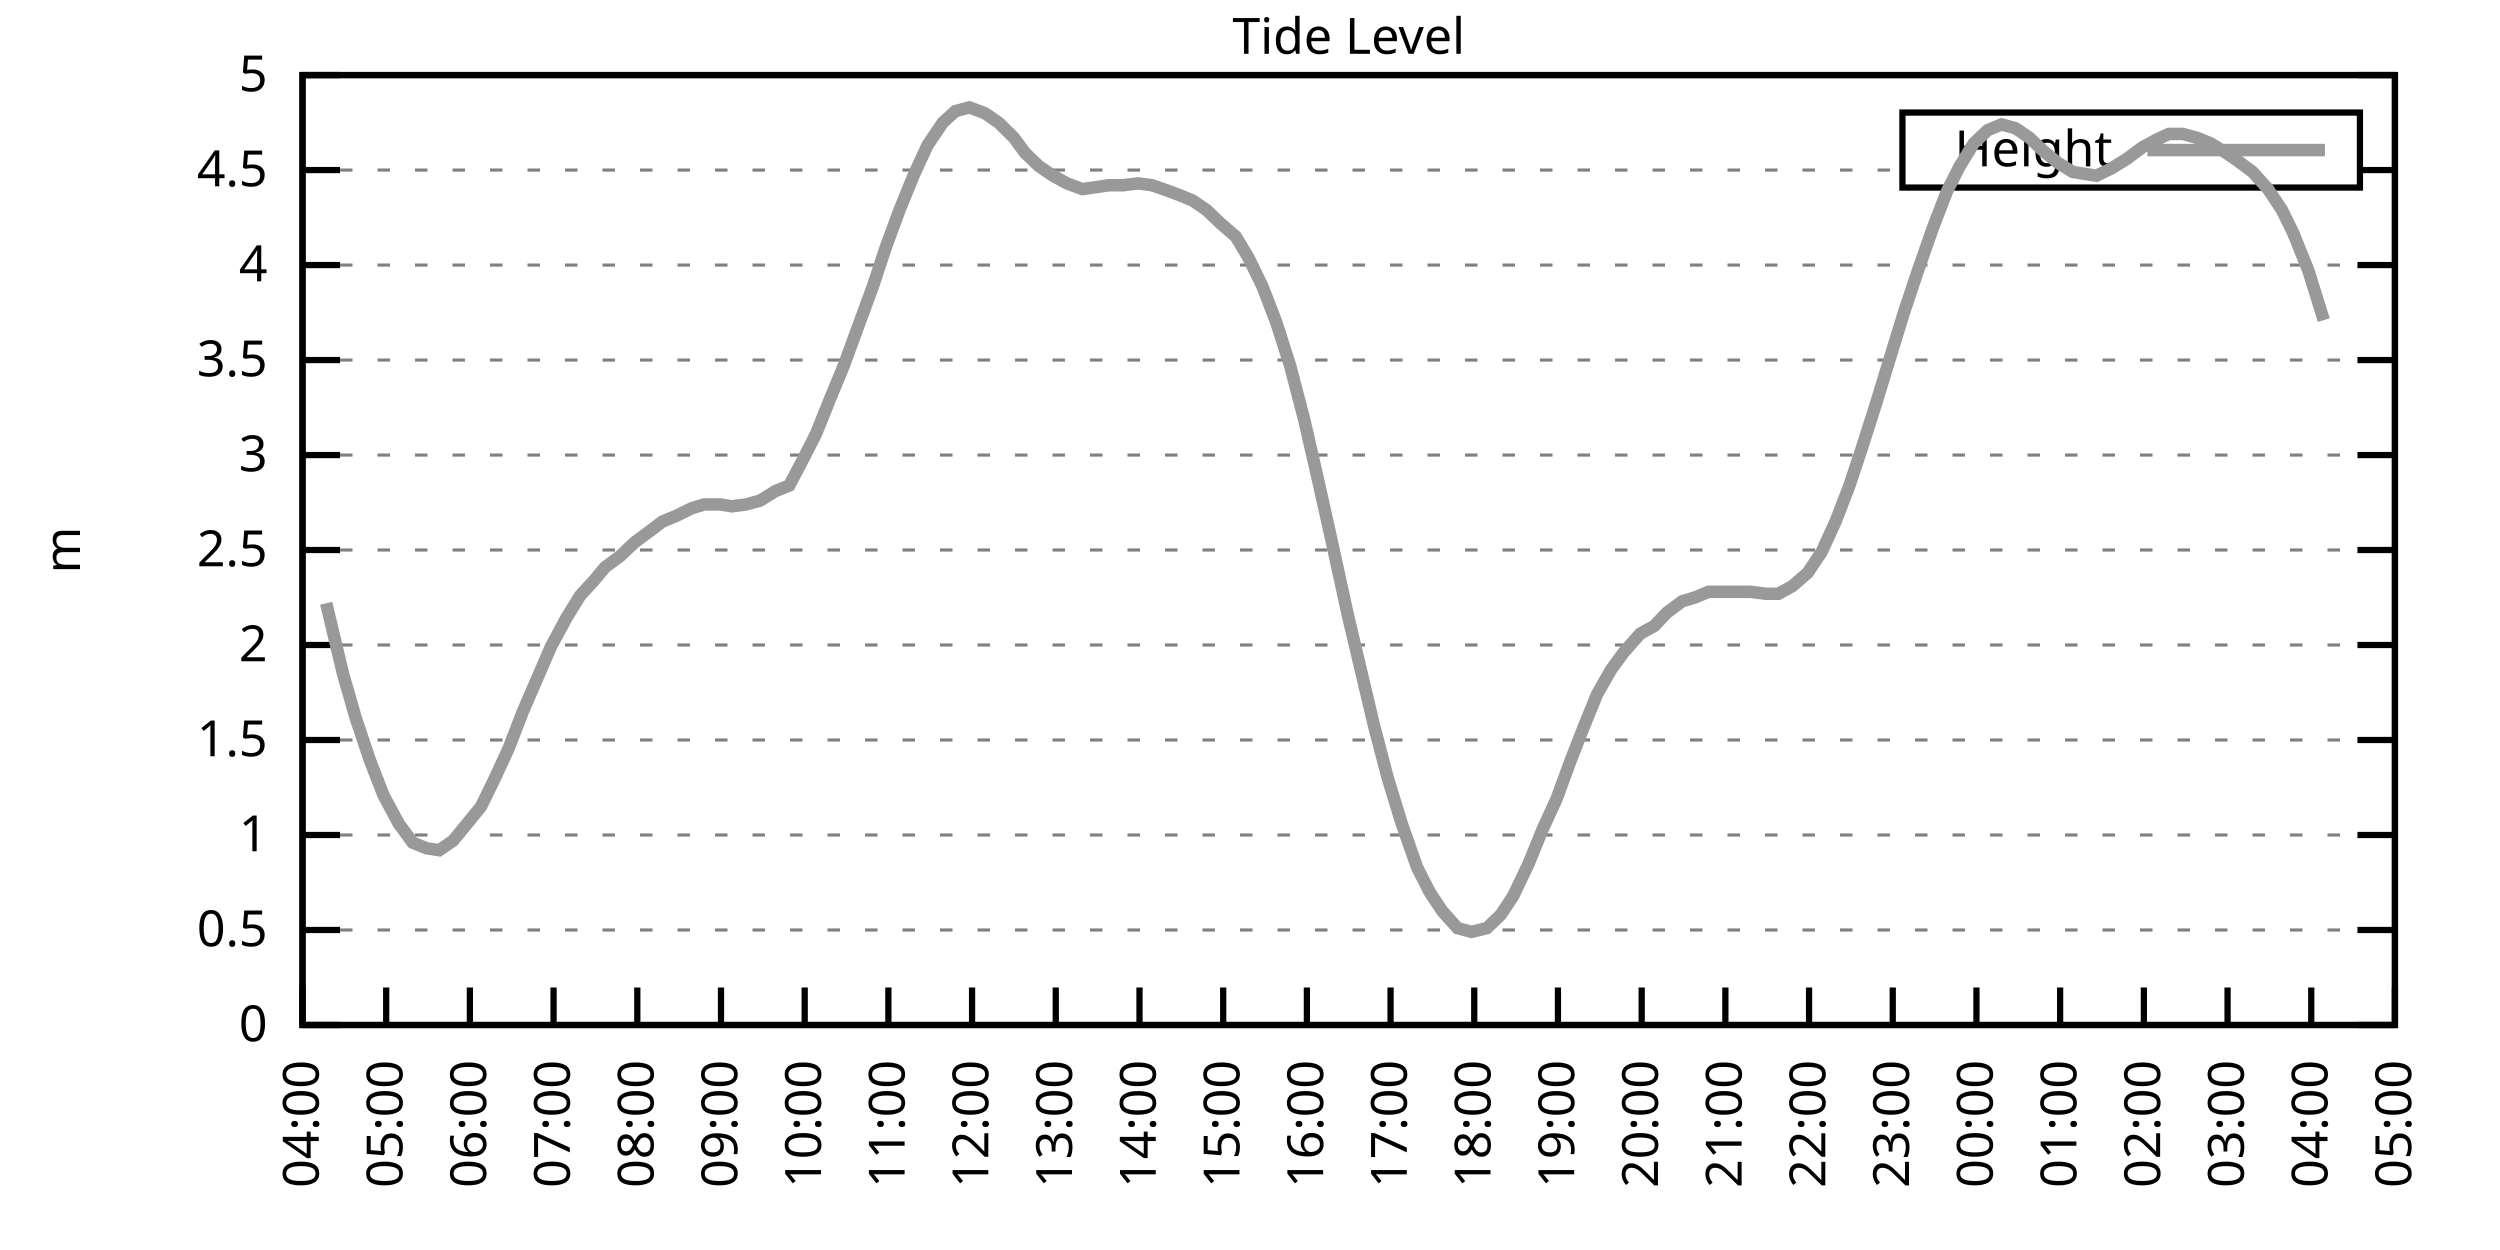
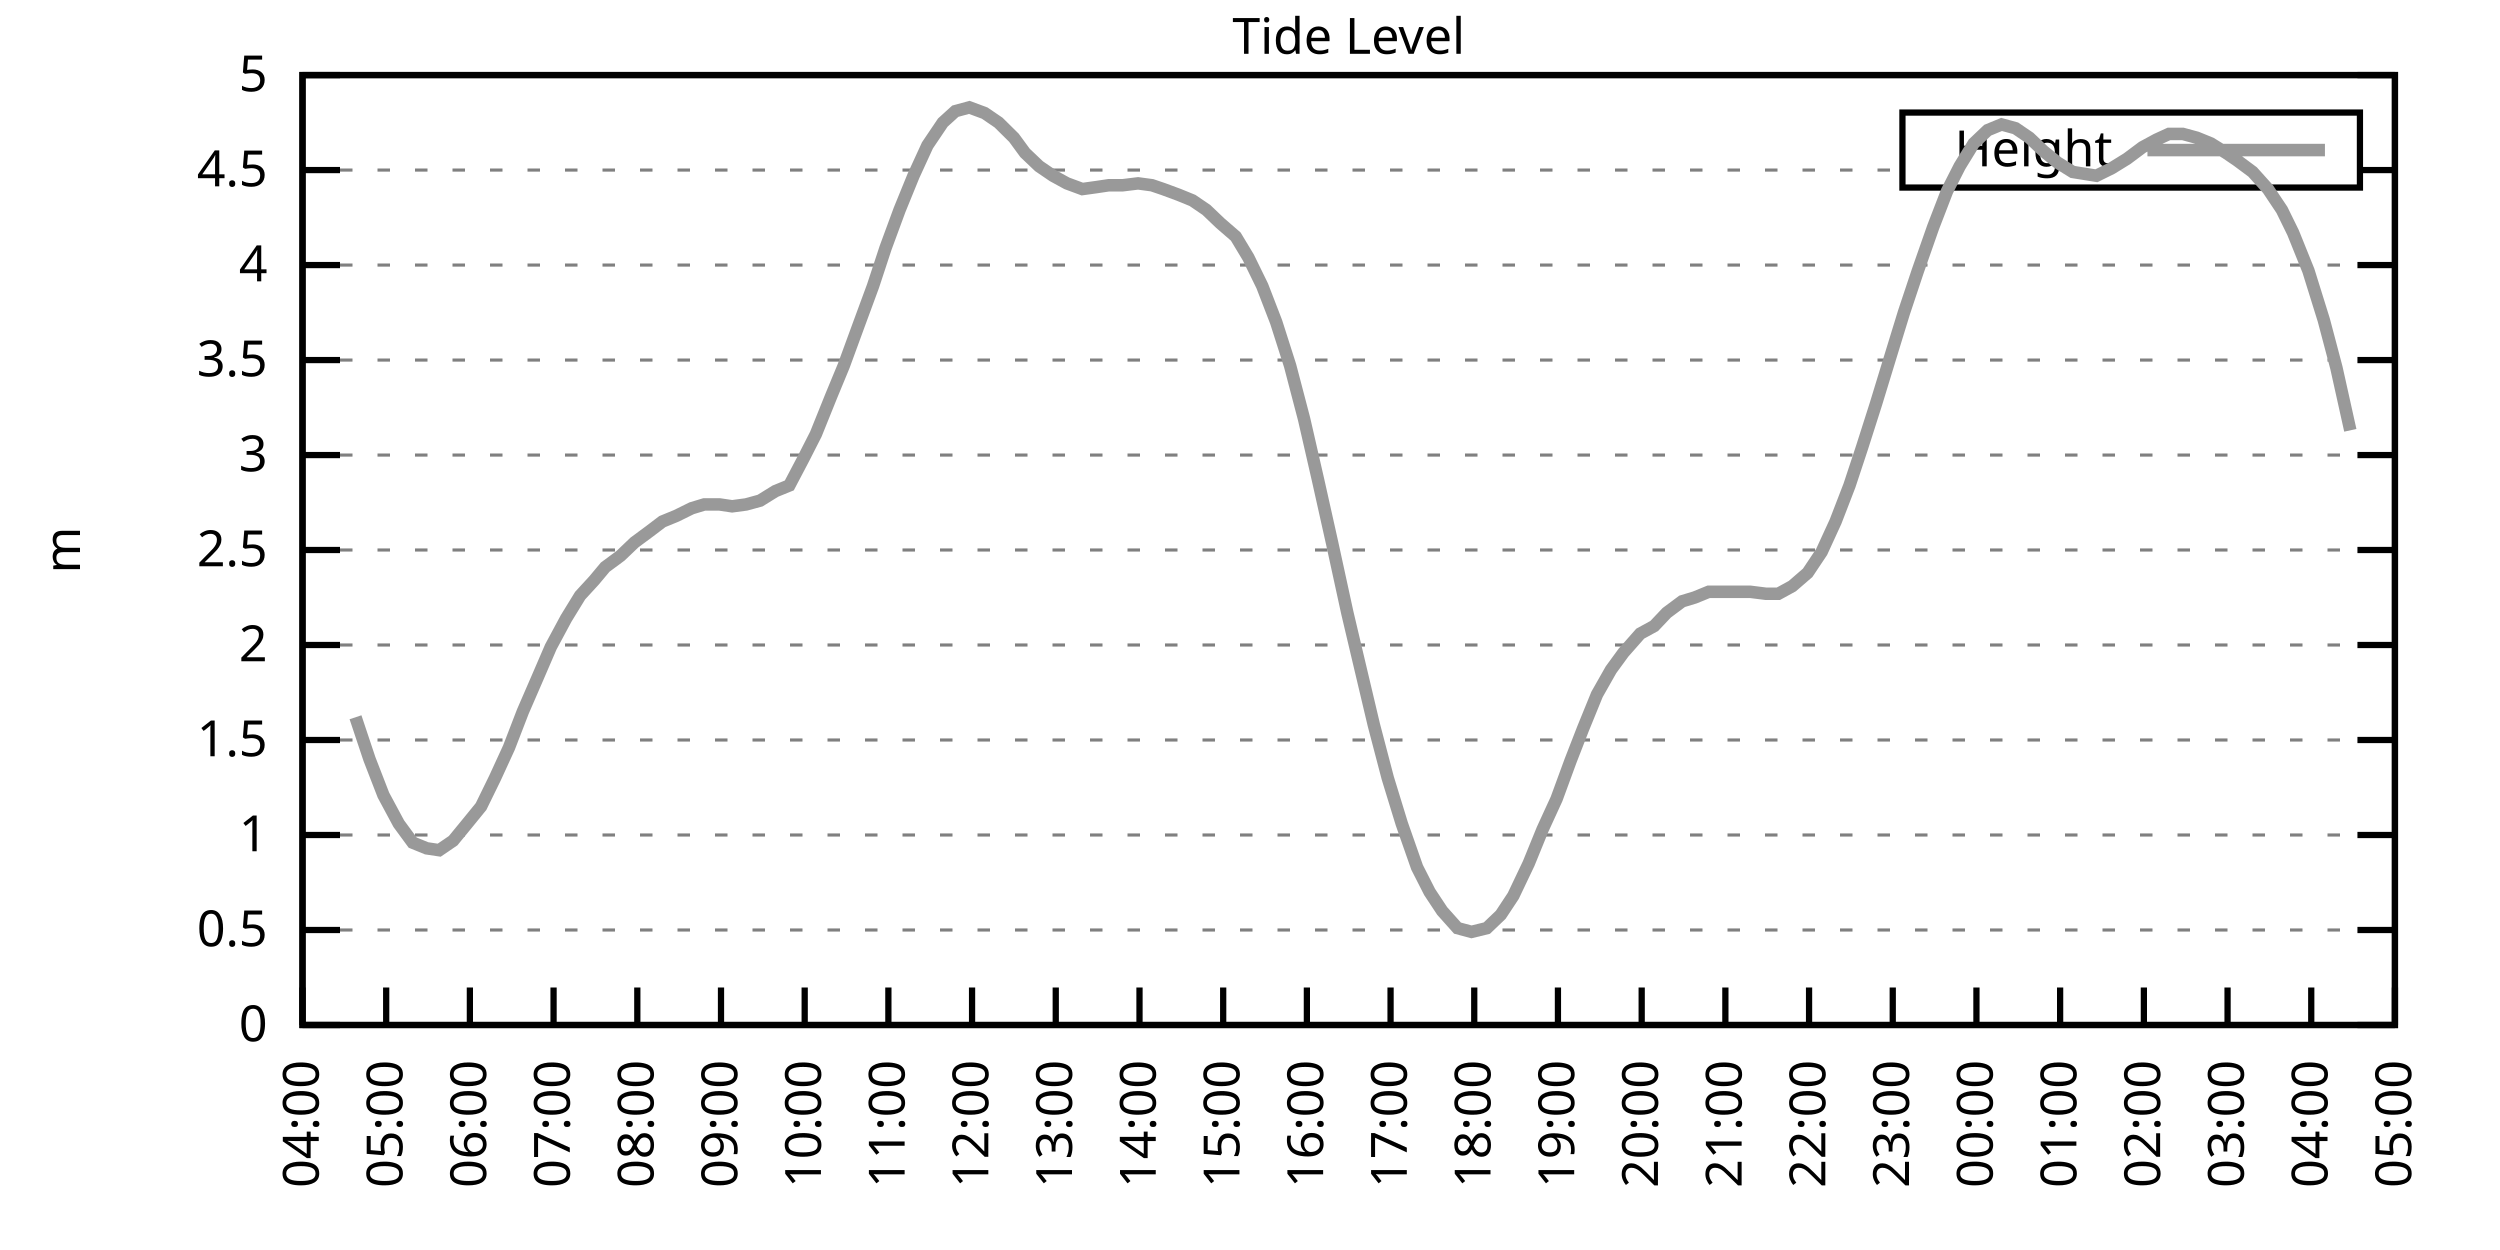
<svg xmlns="http://www.w3.org/2000/svg" xmlns:xlink="http://www.w3.org/1999/xlink" width="400" height="200" viewBox="0 0 400 200">
  <g id="gnuplot_canvas">
    <rect x="0" y="0" width="400" height="200" fill="none" />
    <defs>
      <circle id="gpDot" r="0.5" stroke-width="0.5" stroke="currentColor" />
      <path id="gpPt0" stroke-width="0.333" stroke="currentColor" d="M-1,0 h2 M0,-1 v2" />
      <path id="gpPt1" stroke-width="0.333" stroke="currentColor" d="M-1,-1 L1,1 M1,-1 L-1,1" />
      <path id="gpPt2" stroke-width="0.333" stroke="currentColor" d="M-1,0 L1,0 M0,-1 L0,1 M-1,-1 L1,1 M-1,1 L1,-1" />
      <rect id="gpPt3" stroke-width="0.333" stroke="currentColor" x="-1" y="-1" width="2" height="2" />
      <rect id="gpPt4" stroke-width="0.333" stroke="currentColor" fill="currentColor" x="-1" y="-1" width="2" height="2" />
      <circle id="gpPt5" stroke-width="0.333" stroke="currentColor" cx="0" cy="0" r="1" />
      <use xlink:href="#gpPt5" id="gpPt6" fill="currentColor" stroke="none" />
      <path id="gpPt7" stroke-width="0.333" stroke="currentColor" d="M0,-1.33 L-1.33,0.67 L1.33,0.67 z" />
      <use xlink:href="#gpPt7" id="gpPt8" fill="currentColor" stroke="none" />
      <use xlink:href="#gpPt7" id="gpPt9" stroke="currentColor" transform="rotate(180)" />
      <use xlink:href="#gpPt9" id="gpPt10" fill="currentColor" stroke="none" />
      <use xlink:href="#gpPt3" id="gpPt11" stroke="currentColor" transform="rotate(45)" />
      <use xlink:href="#gpPt11" id="gpPt12" fill="currentColor" stroke="none" />
      <path id="gpPt13" stroke-width="0.333" stroke="currentColor" d="M0,1.330 L1.265,0.411 L0.782,-1.067 L-0.782,-1.076 L-1.265,0.411 z" />
      <use xlink:href="#gpPt13" id="gpPt14" fill="currentColor" stroke="none" />
      <filter id="textbox" filterUnits="objectBoundingBox" x="0" y="0" height="1" width="1">
        <feFlood flood-color="white" flood-opacity="1" result="bgnd" />
        <feComposite in="SourceGraphic" in2="bgnd" operator="atop" />
      </filter>
      <filter id="greybox" filterUnits="objectBoundingBox" x="0" y="0" height="1" width="1">
        <feFlood flood-color="lightgrey" flood-opacity="1" result="grey" />
        <feComposite in="SourceGraphic" in2="grey" operator="atop" />
      </filter>
    </defs>
    <g fill="none" color="white" stroke="currentColor" stroke-width="1.00" stroke-linecap="butt" stroke-linejoin="miter">
</g>
    <g fill="none" color="black" stroke="currentColor" stroke-width="1.00" stroke-linecap="butt" stroke-linejoin="miter">
      <g stroke="none" shape-rendering="crispEdges">
        <polygon fill="rgb(255, 255, 255)" points="48.40,164.00 383.18,164.00 383.18,12.02 48.40,12.02 " />
      </g>
    </g>
    <g fill="none" color="black" stroke="currentColor" stroke-width="1.00" stroke-linecap="butt" stroke-linejoin="miter">
</g>
    <g fill="none" color="black" stroke="black" stroke-width="0.50" stroke-linecap="butt" stroke-linejoin="miter">
</g>
    <g fill="none" color="gray" stroke="currentColor" stroke-width="0.50" stroke-linecap="butt" stroke-linejoin="miter">
      <path stroke="gray" stroke-dasharray="2,4" class="gridline" d="M48.40,164.00 L383.19,164.00  " />
    </g>
    <g fill="none" color="gray" stroke="gray" stroke-width="1.00" stroke-linecap="butt" stroke-linejoin="miter">
</g>
    <g fill="none" color="black" stroke="currentColor" stroke-width="1.00" stroke-linecap="butt" stroke-linejoin="miter">
      <path stroke="black" d="M48.40,164.00 L54.40,164.00 M383.19,164.00 L377.19,164.00  " />
      <g transform="translate(42.80,166.60)" stroke="none" fill="black" font-family="Sans" font-size="8.00" text-anchor="end">
        <text>
          <tspan font-family="Sans"> 0</tspan>
        </text>
      </g>
    </g>
    <g fill="none" color="black" stroke="currentColor" stroke-width="1.00" stroke-linecap="butt" stroke-linejoin="miter">
</g>
    <g fill="none" color="black" stroke="black" stroke-width="0.50" stroke-linecap="butt" stroke-linejoin="miter">
</g>
    <g fill="none" color="gray" stroke="currentColor" stroke-width="0.50" stroke-linecap="butt" stroke-linejoin="miter">
      <path stroke="gray" stroke-dasharray="2,4" class="gridline" d="M48.40,148.80 L383.19,148.80  " />
    </g>
    <g fill="none" color="gray" stroke="gray" stroke-width="1.00" stroke-linecap="butt" stroke-linejoin="miter">
</g>
    <g fill="none" color="black" stroke="currentColor" stroke-width="1.00" stroke-linecap="butt" stroke-linejoin="miter">
      <path stroke="black" d="M48.40,148.80 L54.40,148.80 M383.19,148.80 L377.19,148.80  " />
      <g transform="translate(42.80,151.40)" stroke="none" fill="black" font-family="Sans" font-size="8.00" text-anchor="end">
        <text>
          <tspan font-family="Sans"> 0.5</tspan>
        </text>
      </g>
    </g>
    <g fill="none" color="black" stroke="currentColor" stroke-width="1.00" stroke-linecap="butt" stroke-linejoin="miter">
</g>
    <g fill="none" color="black" stroke="black" stroke-width="0.50" stroke-linecap="butt" stroke-linejoin="miter">
</g>
    <g fill="none" color="gray" stroke="currentColor" stroke-width="0.50" stroke-linecap="butt" stroke-linejoin="miter">
      <path stroke="gray" stroke-dasharray="2,4" class="gridline" d="M48.40,133.60 L383.19,133.60  " />
    </g>
    <g fill="none" color="gray" stroke="gray" stroke-width="1.00" stroke-linecap="butt" stroke-linejoin="miter">
</g>
    <g fill="none" color="black" stroke="currentColor" stroke-width="1.00" stroke-linecap="butt" stroke-linejoin="miter">
      <path stroke="black" d="M48.40,133.60 L54.40,133.60 M383.19,133.60 L377.19,133.60  " />
      <g transform="translate(42.80,136.20)" stroke="none" fill="black" font-family="Sans" font-size="8.00" text-anchor="end">
        <text>
          <tspan font-family="Sans"> 1</tspan>
        </text>
      </g>
    </g>
    <g fill="none" color="black" stroke="currentColor" stroke-width="1.00" stroke-linecap="butt" stroke-linejoin="miter">
</g>
    <g fill="none" color="black" stroke="black" stroke-width="0.50" stroke-linecap="butt" stroke-linejoin="miter">
</g>
    <g fill="none" color="gray" stroke="currentColor" stroke-width="0.50" stroke-linecap="butt" stroke-linejoin="miter">
      <path stroke="gray" stroke-dasharray="2,4" class="gridline" d="M48.40,118.40 L383.19,118.40  " />
    </g>
    <g fill="none" color="gray" stroke="gray" stroke-width="1.00" stroke-linecap="butt" stroke-linejoin="miter">
</g>
    <g fill="none" color="black" stroke="currentColor" stroke-width="1.00" stroke-linecap="butt" stroke-linejoin="miter">
      <path stroke="black" d="M48.40,118.40 L54.40,118.40 M383.19,118.40 L377.19,118.40  " />
      <g transform="translate(42.80,121.00)" stroke="none" fill="black" font-family="Sans" font-size="8.00" text-anchor="end">
        <text>
          <tspan font-family="Sans"> 1.5</tspan>
        </text>
      </g>
    </g>
    <g fill="none" color="black" stroke="currentColor" stroke-width="1.00" stroke-linecap="butt" stroke-linejoin="miter">
</g>
    <g fill="none" color="black" stroke="black" stroke-width="0.50" stroke-linecap="butt" stroke-linejoin="miter">
</g>
    <g fill="none" color="gray" stroke="currentColor" stroke-width="0.50" stroke-linecap="butt" stroke-linejoin="miter">
      <path stroke="gray" stroke-dasharray="2,4" class="gridline" d="M48.40,103.20 L383.19,103.20  " />
    </g>
    <g fill="none" color="gray" stroke="gray" stroke-width="1.00" stroke-linecap="butt" stroke-linejoin="miter">
</g>
    <g fill="none" color="black" stroke="currentColor" stroke-width="1.00" stroke-linecap="butt" stroke-linejoin="miter">
      <path stroke="black" d="M48.40,103.20 L54.40,103.20 M383.19,103.20 L377.19,103.20  " />
      <g transform="translate(42.80,105.80)" stroke="none" fill="black" font-family="Sans" font-size="8.00" text-anchor="end">
        <text>
          <tspan font-family="Sans"> 2</tspan>
        </text>
      </g>
    </g>
    <g fill="none" color="black" stroke="currentColor" stroke-width="1.00" stroke-linecap="butt" stroke-linejoin="miter">
</g>
    <g fill="none" color="black" stroke="black" stroke-width="0.50" stroke-linecap="butt" stroke-linejoin="miter">
</g>
    <g fill="none" color="gray" stroke="currentColor" stroke-width="0.50" stroke-linecap="butt" stroke-linejoin="miter">
      <path stroke="gray" stroke-dasharray="2,4" class="gridline" d="M48.40,88.00 L383.19,88.00  " />
    </g>
    <g fill="none" color="gray" stroke="gray" stroke-width="1.00" stroke-linecap="butt" stroke-linejoin="miter">
</g>
    <g fill="none" color="black" stroke="currentColor" stroke-width="1.00" stroke-linecap="butt" stroke-linejoin="miter">
      <path stroke="black" d="M48.40,88.00 L54.40,88.00 M383.19,88.00 L377.19,88.00  " />
      <g transform="translate(42.80,90.60)" stroke="none" fill="black" font-family="Sans" font-size="8.00" text-anchor="end">
        <text>
          <tspan font-family="Sans"> 2.5</tspan>
        </text>
      </g>
    </g>
    <g fill="none" color="black" stroke="currentColor" stroke-width="1.00" stroke-linecap="butt" stroke-linejoin="miter">
</g>
    <g fill="none" color="black" stroke="black" stroke-width="0.50" stroke-linecap="butt" stroke-linejoin="miter">
</g>
    <g fill="none" color="gray" stroke="currentColor" stroke-width="0.50" stroke-linecap="butt" stroke-linejoin="miter">
      <path stroke="gray" stroke-dasharray="2,4" class="gridline" d="M48.40,72.81 L383.19,72.81  " />
    </g>
    <g fill="none" color="gray" stroke="gray" stroke-width="1.00" stroke-linecap="butt" stroke-linejoin="miter">
</g>
    <g fill="none" color="black" stroke="currentColor" stroke-width="1.00" stroke-linecap="butt" stroke-linejoin="miter">
      <path stroke="black" d="M48.40,72.81 L54.40,72.81 M383.19,72.81 L377.19,72.81  " />
      <g transform="translate(42.80,75.41)" stroke="none" fill="black" font-family="Sans" font-size="8.00" text-anchor="end">
        <text>
          <tspan font-family="Sans"> 3</tspan>
        </text>
      </g>
    </g>
    <g fill="none" color="black" stroke="currentColor" stroke-width="1.00" stroke-linecap="butt" stroke-linejoin="miter">
</g>
    <g fill="none" color="black" stroke="black" stroke-width="0.50" stroke-linecap="butt" stroke-linejoin="miter">
</g>
    <g fill="none" color="gray" stroke="currentColor" stroke-width="0.50" stroke-linecap="butt" stroke-linejoin="miter">
      <path stroke="gray" stroke-dasharray="2,4" class="gridline" d="M48.40,57.61 L383.19,57.61  " />
    </g>
    <g fill="none" color="gray" stroke="gray" stroke-width="1.00" stroke-linecap="butt" stroke-linejoin="miter">
</g>
    <g fill="none" color="black" stroke="currentColor" stroke-width="1.00" stroke-linecap="butt" stroke-linejoin="miter">
      <path stroke="black" d="M48.40,57.61 L54.40,57.61 M383.19,57.61 L377.19,57.61  " />
      <g transform="translate(42.80,60.21)" stroke="none" fill="black" font-family="Sans" font-size="8.00" text-anchor="end">
        <text>
          <tspan font-family="Sans"> 3.5</tspan>
        </text>
      </g>
    </g>
    <g fill="none" color="black" stroke="currentColor" stroke-width="1.00" stroke-linecap="butt" stroke-linejoin="miter">
</g>
    <g fill="none" color="black" stroke="black" stroke-width="0.50" stroke-linecap="butt" stroke-linejoin="miter">
</g>
    <g fill="none" color="gray" stroke="currentColor" stroke-width="0.50" stroke-linecap="butt" stroke-linejoin="miter">
      <path stroke="gray" stroke-dasharray="2,4" class="gridline" d="M48.40,42.41 L383.19,42.41  " />
    </g>
    <g fill="none" color="gray" stroke="gray" stroke-width="1.00" stroke-linecap="butt" stroke-linejoin="miter">
</g>
    <g fill="none" color="black" stroke="currentColor" stroke-width="1.00" stroke-linecap="butt" stroke-linejoin="miter">
      <path stroke="black" d="M48.40,42.41 L54.40,42.41 M383.19,42.41 L377.19,42.41  " />
      <g transform="translate(42.80,45.01)" stroke="none" fill="black" font-family="Sans" font-size="8.00" text-anchor="end">
        <text>
          <tspan font-family="Sans"> 4</tspan>
        </text>
      </g>
    </g>
    <g fill="none" color="black" stroke="currentColor" stroke-width="1.00" stroke-linecap="butt" stroke-linejoin="miter">
</g>
    <g fill="none" color="black" stroke="black" stroke-width="0.50" stroke-linecap="butt" stroke-linejoin="miter">
</g>
    <g fill="none" color="gray" stroke="currentColor" stroke-width="0.50" stroke-linecap="butt" stroke-linejoin="miter">
      <path stroke="gray" stroke-dasharray="2,4" class="gridline" d="M48.40,27.21 L304.39,27.21 M377.59,27.21 L383.19,27.21  " />
    </g>
    <g fill="none" color="gray" stroke="gray" stroke-width="1.00" stroke-linecap="butt" stroke-linejoin="miter">
</g>
    <g fill="none" color="black" stroke="currentColor" stroke-width="1.00" stroke-linecap="butt" stroke-linejoin="miter">
      <path stroke="black" d="M48.40,27.21 L54.40,27.21 M383.19,27.21 L377.19,27.21  " />
      <g transform="translate(42.80,29.81)" stroke="none" fill="black" font-family="Sans" font-size="8.00" text-anchor="end">
        <text>
          <tspan font-family="Sans"> 4.5</tspan>
        </text>
      </g>
    </g>
    <g fill="none" color="black" stroke="currentColor" stroke-width="1.00" stroke-linecap="butt" stroke-linejoin="miter">
</g>
    <g fill="none" color="black" stroke="black" stroke-width="0.50" stroke-linecap="butt" stroke-linejoin="miter">
</g>
    <g fill="none" color="gray" stroke="currentColor" stroke-width="0.50" stroke-linecap="butt" stroke-linejoin="miter">
      <path stroke="gray" stroke-dasharray="2,4" class="gridline" d="M48.40,12.01 L383.19,12.01  " />
    </g>
    <g fill="none" color="gray" stroke="gray" stroke-width="1.00" stroke-linecap="butt" stroke-linejoin="miter">
</g>
    <g fill="none" color="black" stroke="currentColor" stroke-width="1.00" stroke-linecap="butt" stroke-linejoin="miter">
      <path stroke="black" d="M48.40,12.01 L54.40,12.01 M383.19,12.01 L377.19,12.01  " />
      <g transform="translate(42.80,14.61)" stroke="none" fill="black" font-family="Sans" font-size="8.00" text-anchor="end">
        <text>
          <tspan font-family="Sans"> 5</tspan>
        </text>
      </g>
    </g>
    <g fill="none" color="black" stroke="currentColor" stroke-width="1.00" stroke-linecap="butt" stroke-linejoin="miter">
      <path stroke="black" d="M48.40,164.00 L48.40,158.00  " />
      <g transform="translate(51.00,169.60) rotate(270.00)" stroke="none" fill="black" font-family="Sans" font-size="8.00" text-anchor="end">
        <text>
          <tspan font-family="Sans">04:00</tspan>
        </text>
      </g>
    </g>
    <g fill="none" color="black" stroke="currentColor" stroke-width="1.00" stroke-linecap="butt" stroke-linejoin="miter">
      <path stroke="black" d="M61.79,164.00 L61.79,158.00  " />
      <g transform="translate(64.39,169.60) rotate(270.00)" stroke="none" fill="black" font-family="Sans" font-size="8.00" text-anchor="end">
        <text>
          <tspan font-family="Sans">05:00</tspan>
        </text>
      </g>
    </g>
    <g fill="none" color="black" stroke="currentColor" stroke-width="1.00" stroke-linecap="butt" stroke-linejoin="miter">
      <path stroke="black" d="M75.18,164.00 L75.18,158.00  " />
      <g transform="translate(77.78,169.60) rotate(270.00)" stroke="none" fill="black" font-family="Sans" font-size="8.00" text-anchor="end">
        <text>
          <tspan font-family="Sans">06:00</tspan>
        </text>
      </g>
    </g>
    <g fill="none" color="black" stroke="currentColor" stroke-width="1.00" stroke-linecap="butt" stroke-linejoin="miter">
      <path stroke="black" d="M88.57,164.00 L88.57,158.00  " />
      <g transform="translate(91.17,169.60) rotate(270.00)" stroke="none" fill="black" font-family="Sans" font-size="8.00" text-anchor="end">
        <text>
          <tspan font-family="Sans">07:00</tspan>
        </text>
      </g>
    </g>
    <g fill="none" color="black" stroke="currentColor" stroke-width="1.00" stroke-linecap="butt" stroke-linejoin="miter">
      <path stroke="black" d="M101.97,164.00 L101.97,158.00  " />
      <g transform="translate(104.57,169.60) rotate(270.00)" stroke="none" fill="black" font-family="Sans" font-size="8.00" text-anchor="end">
        <text>
          <tspan font-family="Sans">08:00</tspan>
        </text>
      </g>
    </g>
    <g fill="none" color="black" stroke="currentColor" stroke-width="1.00" stroke-linecap="butt" stroke-linejoin="miter">
      <path stroke="black" d="M115.36,164.00 L115.36,158.00  " />
      <g transform="translate(117.96,169.60) rotate(270.00)" stroke="none" fill="black" font-family="Sans" font-size="8.00" text-anchor="end">
        <text>
          <tspan font-family="Sans">09:00</tspan>
        </text>
      </g>
    </g>
    <g fill="none" color="black" stroke="currentColor" stroke-width="1.00" stroke-linecap="butt" stroke-linejoin="miter">
      <path stroke="black" d="M128.75,164.00 L128.75,158.00  " />
      <g transform="translate(131.35,169.60) rotate(270.00)" stroke="none" fill="black" font-family="Sans" font-size="8.00" text-anchor="end">
        <text>
          <tspan font-family="Sans">10:00</tspan>
        </text>
      </g>
    </g>
    <g fill="none" color="black" stroke="currentColor" stroke-width="1.00" stroke-linecap="butt" stroke-linejoin="miter">
      <path stroke="black" d="M142.14,164.00 L142.14,158.00  " />
      <g transform="translate(144.74,169.60) rotate(270.00)" stroke="none" fill="black" font-family="Sans" font-size="8.00" text-anchor="end">
        <text>
          <tspan font-family="Sans">11:00</tspan>
        </text>
      </g>
    </g>
    <g fill="none" color="black" stroke="currentColor" stroke-width="1.00" stroke-linecap="butt" stroke-linejoin="miter">
      <path stroke="black" d="M155.53,164.00 L155.53,158.00  " />
      <g transform="translate(158.13,169.60) rotate(270.00)" stroke="none" fill="black" font-family="Sans" font-size="8.00" text-anchor="end">
        <text>
          <tspan font-family="Sans">12:00</tspan>
        </text>
      </g>
    </g>
    <g fill="none" color="black" stroke="currentColor" stroke-width="1.00" stroke-linecap="butt" stroke-linejoin="miter">
      <path stroke="black" d="M168.92,164.00 L168.92,158.00  " />
      <g transform="translate(171.52,169.60) rotate(270.00)" stroke="none" fill="black" font-family="Sans" font-size="8.00" text-anchor="end">
        <text>
          <tspan font-family="Sans">13:00</tspan>
        </text>
      </g>
    </g>
    <g fill="none" color="black" stroke="currentColor" stroke-width="1.00" stroke-linecap="butt" stroke-linejoin="miter">
      <path stroke="black" d="M182.32,164.00 L182.32,158.00  " />
      <g transform="translate(184.92,169.60) rotate(270.00)" stroke="none" fill="black" font-family="Sans" font-size="8.00" text-anchor="end">
        <text>
          <tspan font-family="Sans">14:00</tspan>
        </text>
      </g>
    </g>
    <g fill="none" color="black" stroke="currentColor" stroke-width="1.00" stroke-linecap="butt" stroke-linejoin="miter">
      <path stroke="black" d="M195.71,164.00 L195.71,158.00  " />
      <g transform="translate(198.31,169.60) rotate(270.00)" stroke="none" fill="black" font-family="Sans" font-size="8.00" text-anchor="end">
        <text>
          <tspan font-family="Sans">15:00</tspan>
        </text>
      </g>
    </g>
    <g fill="none" color="black" stroke="currentColor" stroke-width="1.00" stroke-linecap="butt" stroke-linejoin="miter">
      <path stroke="black" d="M209.10,164.00 L209.10,158.00  " />
      <g transform="translate(211.70,169.60) rotate(270.00)" stroke="none" fill="black" font-family="Sans" font-size="8.00" text-anchor="end">
        <text>
          <tspan font-family="Sans">16:00</tspan>
        </text>
      </g>
    </g>
    <g fill="none" color="black" stroke="currentColor" stroke-width="1.00" stroke-linecap="butt" stroke-linejoin="miter">
      <path stroke="black" d="M222.49,164.00 L222.49,158.00  " />
      <g transform="translate(225.09,169.60) rotate(270.00)" stroke="none" fill="black" font-family="Sans" font-size="8.00" text-anchor="end">
        <text>
          <tspan font-family="Sans">17:00</tspan>
        </text>
      </g>
    </g>
    <g fill="none" color="black" stroke="currentColor" stroke-width="1.00" stroke-linecap="butt" stroke-linejoin="miter">
      <path stroke="black" d="M235.88,164.00 L235.88,158.00  " />
      <g transform="translate(238.48,169.60) rotate(270.00)" stroke="none" fill="black" font-family="Sans" font-size="8.00" text-anchor="end">
        <text>
          <tspan font-family="Sans">18:00</tspan>
        </text>
      </g>
    </g>
    <g fill="none" color="black" stroke="currentColor" stroke-width="1.00" stroke-linecap="butt" stroke-linejoin="miter">
      <path stroke="black" d="M249.27,164.00 L249.27,158.00  " />
      <g transform="translate(251.87,169.60) rotate(270.00)" stroke="none" fill="black" font-family="Sans" font-size="8.00" text-anchor="end">
        <text>
          <tspan font-family="Sans">19:00</tspan>
        </text>
      </g>
    </g>
    <g fill="none" color="black" stroke="currentColor" stroke-width="1.00" stroke-linecap="butt" stroke-linejoin="miter">
      <path stroke="black" d="M262.67,164.00 L262.67,158.00  " />
      <g transform="translate(265.27,169.60) rotate(270.00)" stroke="none" fill="black" font-family="Sans" font-size="8.00" text-anchor="end">
        <text>
          <tspan font-family="Sans">20:00</tspan>
        </text>
      </g>
    </g>
    <g fill="none" color="black" stroke="currentColor" stroke-width="1.00" stroke-linecap="butt" stroke-linejoin="miter">
      <path stroke="black" d="M276.06,164.00 L276.06,158.00  " />
      <g transform="translate(278.66,169.60) rotate(270.00)" stroke="none" fill="black" font-family="Sans" font-size="8.00" text-anchor="end">
        <text>
          <tspan font-family="Sans">21:00</tspan>
        </text>
      </g>
    </g>
    <g fill="none" color="black" stroke="currentColor" stroke-width="1.00" stroke-linecap="butt" stroke-linejoin="miter">
      <path stroke="black" d="M289.45,164.00 L289.45,158.00  " />
      <g transform="translate(292.05,169.60) rotate(270.00)" stroke="none" fill="black" font-family="Sans" font-size="8.00" text-anchor="end">
        <text>
          <tspan font-family="Sans">22:00</tspan>
        </text>
      </g>
    </g>
    <g fill="none" color="black" stroke="currentColor" stroke-width="1.00" stroke-linecap="butt" stroke-linejoin="miter">
      <path stroke="black" d="M302.84,164.00 L302.84,158.00  " />
      <g transform="translate(305.44,169.60) rotate(270.00)" stroke="none" fill="black" font-family="Sans" font-size="8.00" text-anchor="end">
        <text>
          <tspan font-family="Sans">23:00</tspan>
        </text>
      </g>
    </g>
    <g fill="none" color="black" stroke="currentColor" stroke-width="1.00" stroke-linecap="butt" stroke-linejoin="miter">
      <path stroke="black" d="M316.23,164.00 L316.23,158.00  " />
      <g transform="translate(318.83,169.60) rotate(270.00)" stroke="none" fill="black" font-family="Sans" font-size="8.00" text-anchor="end">
        <text>
          <tspan font-family="Sans">00:00</tspan>
        </text>
      </g>
    </g>
    <g fill="none" color="black" stroke="currentColor" stroke-width="1.00" stroke-linecap="butt" stroke-linejoin="miter">
      <path stroke="black" d="M329.62,164.00 L329.62,158.00  " />
      <g transform="translate(332.22,169.60) rotate(270.00)" stroke="none" fill="black" font-family="Sans" font-size="8.00" text-anchor="end">
        <text>
          <tspan font-family="Sans">01:00</tspan>
        </text>
      </g>
    </g>
    <g fill="none" color="black" stroke="currentColor" stroke-width="1.00" stroke-linecap="butt" stroke-linejoin="miter">
      <path stroke="black" d="M343.02,164.00 L343.02,158.00  " />
      <g transform="translate(345.62,169.60) rotate(270.00)" stroke="none" fill="black" font-family="Sans" font-size="8.00" text-anchor="end">
        <text>
          <tspan font-family="Sans">02:00</tspan>
        </text>
      </g>
    </g>
    <g fill="none" color="black" stroke="currentColor" stroke-width="1.00" stroke-linecap="butt" stroke-linejoin="miter">
      <path stroke="black" d="M356.41,164.00 L356.41,158.00  " />
      <g transform="translate(359.01,169.60) rotate(270.00)" stroke="none" fill="black" font-family="Sans" font-size="8.00" text-anchor="end">
        <text>
          <tspan font-family="Sans">03:00</tspan>
        </text>
      </g>
    </g>
    <g fill="none" color="black" stroke="currentColor" stroke-width="1.00" stroke-linecap="butt" stroke-linejoin="miter">
      <path stroke="black" d="M369.80,164.00 L369.80,158.00  " />
      <g transform="translate(372.40,169.60) rotate(270.00)" stroke="none" fill="black" font-family="Sans" font-size="8.00" text-anchor="end">
        <text>
          <tspan font-family="Sans">04:00</tspan>
        </text>
      </g>
    </g>
    <g fill="none" color="black" stroke="currentColor" stroke-width="1.00" stroke-linecap="butt" stroke-linejoin="miter">
      <path stroke="black" d="M383.19,164.00 L383.19,158.00  " />
      <g transform="translate(385.79,169.60) rotate(270.00)" stroke="none" fill="black" font-family="Sans" font-size="8.00" text-anchor="end">
        <text>
          <tspan font-family="Sans">05:00</tspan>
        </text>
      </g>
    </g>
    <g fill="none" color="black" stroke="currentColor" stroke-width="1.00" stroke-linecap="butt" stroke-linejoin="miter">
</g>
    <g fill="none" color="black" stroke="currentColor" stroke-width="1.00" stroke-linecap="butt" stroke-linejoin="miter">
      <path stroke="black" d="M48.40,12.01 L48.40,164.00 L383.19,164.00 L383.19,12.01 L48.40,12.01 Z  " />
    </g>
    <g fill="none" color="black" stroke="currentColor" stroke-width="1.00" stroke-linecap="butt" stroke-linejoin="miter">
</g>
    <g fill="none" color="black" stroke="currentColor" stroke-width="1.00" stroke-linecap="butt" stroke-linejoin="miter">
      <path stroke="black" d="M304.39,30.01 L304.39,18.01 L377.59,18.01 L377.59,30.01 L304.39,30.01 Z  " />
    </g>
    <g id="Tide_level_plot_1">
      <g fill="none" color="white" stroke="black" stroke-width="2.00" stroke-linecap="butt" stroke-linejoin="miter">
</g>
      <g fill="none" color="black" stroke="currentColor" stroke-width="2.00" stroke-linecap="butt" stroke-linejoin="miter">
        <g transform="translate(337.99,26.61)" stroke="none" fill="black" font-family="Sans" font-size="8.00" text-anchor="end">
          <text>
            <tspan font-family="Sans">Height</tspan>
          </text>
        </g>
      </g>
      <g fill="none" color="black" stroke="currentColor" stroke-width="2.00" stroke-linecap="butt" stroke-linejoin="miter">
-         <path stroke="rgb(153, 153, 153)" d="M343.59,24.01 L371.99,24.01 M52.19,96.52 L54.87,107.76 L56.88,114.76 L59.11,121.44 L61.35,127.22 L63.80,131.78   L66.03,134.82 L68.26,135.73 L70.27,136.03 L72.50,134.51 L74.74,131.78 L76.97,129.04 L79.20,124.48 L81.43,119.62   L83.66,113.84 L85.90,108.68 L88.13,103.51 L90.58,98.95 L92.82,95.30 L95.05,92.87 L96.83,90.74 L99.29,88.92   L101.52,86.79 L103.98,84.97 L105.98,83.45 L108.22,82.53 L110.67,81.32 L112.68,80.71 L115.13,80.71 L117.14,81.01   L119.38,80.71 L121.61,80.10 L124.06,78.58 L126.29,77.67 L128.53,73.41 L130.54,69.46 L132.99,63.38 L135.00,58.52   L137.45,51.83 L139.69,45.75 L141.69,39.67 L143.93,33.59 L146.16,28.12 L148.39,23.26 L150.85,19.61 L152.85,17.79   L155.09,17.18 L157.54,18.09 L159.77,19.61 L162.23,22.04 L164.01,24.47 L166.25,26.60 L168.48,28.12 L170.71,29.34   L173.17,30.25 L175.40,29.94 L177.41,29.64 L179.64,29.64 L182.09,29.34 L184.32,29.64 L186.11,30.25 L188.57,31.16   L190.80,32.07 L193.03,33.59 L195.26,35.72 L197.72,37.85 L199.73,41.19 L201.96,45.75 L204.19,51.53 L206.42,58.52   L208.65,67.03 L210.88,76.76 L213.12,86.79 L215.57,98.04 L217.58,106.55 L219.81,115.97 L222.04,124.48 L224.28,131.78   L226.73,138.77 L228.74,142.72 L230.75,145.76 L233.20,148.50 L235.44,149.10 L237.89,148.50 L240.12,146.37 L242.13,143.33   L244.59,138.16 L246.82,132.69 L249.05,127.83 L251.28,121.75 L253.29,116.58 L255.52,111.11 L257.76,107.16 L259.76,104.42   L262.44,101.38 L264.67,100.16 L266.68,98.04 L269.14,96.21 L271.15,95.60 L273.38,94.69 L275.61,94.69 L277.84,94.69   L280.07,94.69 L282.53,95.00 L284.54,95.00 L286.77,93.78 L289.23,91.65 L291.46,88.31 L293.69,83.45 L295.92,77.67   L297.93,71.59 L300.16,64.60 L302.39,57.30 L304.63,50.01 L306.86,43.32 L309.31,36.33 L311.54,30.55 L313.55,26.60   L315.79,22.95 L318.02,20.83 L320.25,19.91 L322.48,20.52 L324.71,22.04 L326.95,24.17 L329.18,25.99 L331.63,27.51   L335.43,28.12 L337.88,26.91 L340.34,25.39 L342.79,23.56 L345.02,22.35 L347.03,21.43 L349.26,21.43 L351.50,22.04   L353.73,22.95 L356.18,24.47 L357.97,25.69 L360.42,27.51 L362.88,30.25 L365.11,33.59 L366.90,37.24 L369.35,43.32   L371.81,51.22  " />
+         <path stroke="rgb(153, 153, 153)" d="M343.59,24.01 L371.99,24.01 M56.88,114.76 L59.11,121.44 L61.35,127.22 L63.80,131.78 L66.03,134.82 L68.26,135.73   L70.27,136.03 L72.50,134.51 L74.74,131.78 L76.97,129.04 L79.20,124.48 L81.43,119.62 L83.66,113.84 L85.90,108.68   L88.13,103.51 L90.58,98.95 L92.82,95.30 L95.05,92.87 L96.83,90.74 L99.29,88.92 L101.52,86.79 L103.98,84.97   L105.98,83.45 L108.22,82.53 L110.67,81.32 L112.68,80.71 L115.13,80.71 L117.14,81.01 L119.38,80.71 L121.61,80.10   L124.06,78.58 L126.29,77.67 L128.53,73.41 L130.54,69.46 L132.99,63.38 L135.00,58.52 L137.45,51.83 L139.69,45.75   L141.69,39.67 L143.93,33.59 L146.16,28.12 L148.39,23.26 L150.85,19.61 L152.85,17.79 L155.09,17.18 L157.54,18.09   L159.77,19.61 L162.23,22.04 L164.01,24.47 L166.25,26.60 L168.48,28.12 L170.71,29.34 L173.17,30.25 L175.40,29.94   L177.41,29.64 L179.64,29.64 L182.09,29.34 L184.32,29.64 L186.11,30.25 L188.57,31.16 L190.80,32.07 L193.03,33.59   L195.26,35.72 L197.72,37.85 L199.73,41.19 L201.96,45.75 L204.19,51.53 L206.42,58.52 L208.65,67.03 L210.88,76.76   L213.12,86.79 L215.57,98.04 L217.58,106.55 L219.81,115.97 L222.04,124.48 L224.28,131.78 L226.73,138.77 L228.74,142.72   L230.75,145.76 L233.20,148.50 L235.44,149.10 L237.89,148.50 L240.12,146.37 L242.13,143.33 L244.59,138.16 L246.82,132.69   L249.05,127.83 L251.28,121.75 L253.29,116.58 L255.52,111.11 L257.76,107.16 L259.76,104.42 L262.44,101.38 L264.67,100.16   L266.68,98.04 L269.14,96.21 L271.15,95.60 L273.38,94.69 L275.61,94.69 L277.84,94.69 L280.07,94.69 L282.53,95.00   L284.54,95.00 L286.77,93.78 L289.23,91.65 L291.46,88.31 L293.69,83.45 L295.92,77.67 L297.93,71.59 L300.16,64.60   L302.39,57.30 L304.63,50.01 L306.86,43.32 L309.31,36.33 L311.54,30.55 L313.55,26.60 L315.79,22.95 L318.02,20.83   L320.25,19.91 L322.48,20.52 L324.71,22.04 L326.95,24.17 L329.18,25.99 L331.63,27.51 L335.43,28.12 L337.88,26.91   L340.34,25.39 L342.79,23.56 L345.02,22.35 L347.03,21.43 L349.26,21.43 L351.50,22.04 L353.73,22.95 L356.18,24.47   L357.97,25.69 L360.42,27.51 L362.88,30.25 L365.11,33.59 L366.90,37.24 L369.35,43.32 L371.81,51.22 L373.82,58.82   L376.05,68.85  " />
      </g>
    </g>
    <g fill="none" color="black" stroke="currentColor" stroke-width="2.00" stroke-linecap="butt" stroke-linejoin="miter">
</g>
    <g fill="none" color="black" stroke="black" stroke-width="1.00" stroke-linecap="butt" stroke-linejoin="miter">
</g>
    <g fill="none" color="black" stroke="currentColor" stroke-width="1.00" stroke-linecap="butt" stroke-linejoin="miter">
      <path stroke="black" d="M48.40,12.01 L48.40,164.00 L383.19,164.00 L383.19,12.01 L48.40,12.01 Z  " />
      <g transform="translate(12.80,88.01) rotate(270.00)" stroke="none" fill="black" font-family="Sans" font-size="8.00" text-anchor="middle">
        <text>
          <tspan font-family="Sans">m</tspan>
        </text>
      </g>
    </g>
    <g fill="none" color="black" stroke="currentColor" stroke-width="1.00" stroke-linecap="butt" stroke-linejoin="miter">
</g>
    <g fill="none" color="black" stroke="currentColor" stroke-width="1.00" stroke-linecap="butt" stroke-linejoin="miter">
      <g transform="translate(215.79,8.61)" stroke="none" fill="black" font-family="Sans" font-size="8.00" text-anchor="middle">
        <text>
          <tspan font-family="Sans">Tide Level</tspan>
        </text>
      </g>
    </g>
    <g fill="none" color="black" stroke="currentColor" stroke-width="1.00" stroke-linecap="butt" stroke-linejoin="miter">
</g>
  </g>
</svg>
